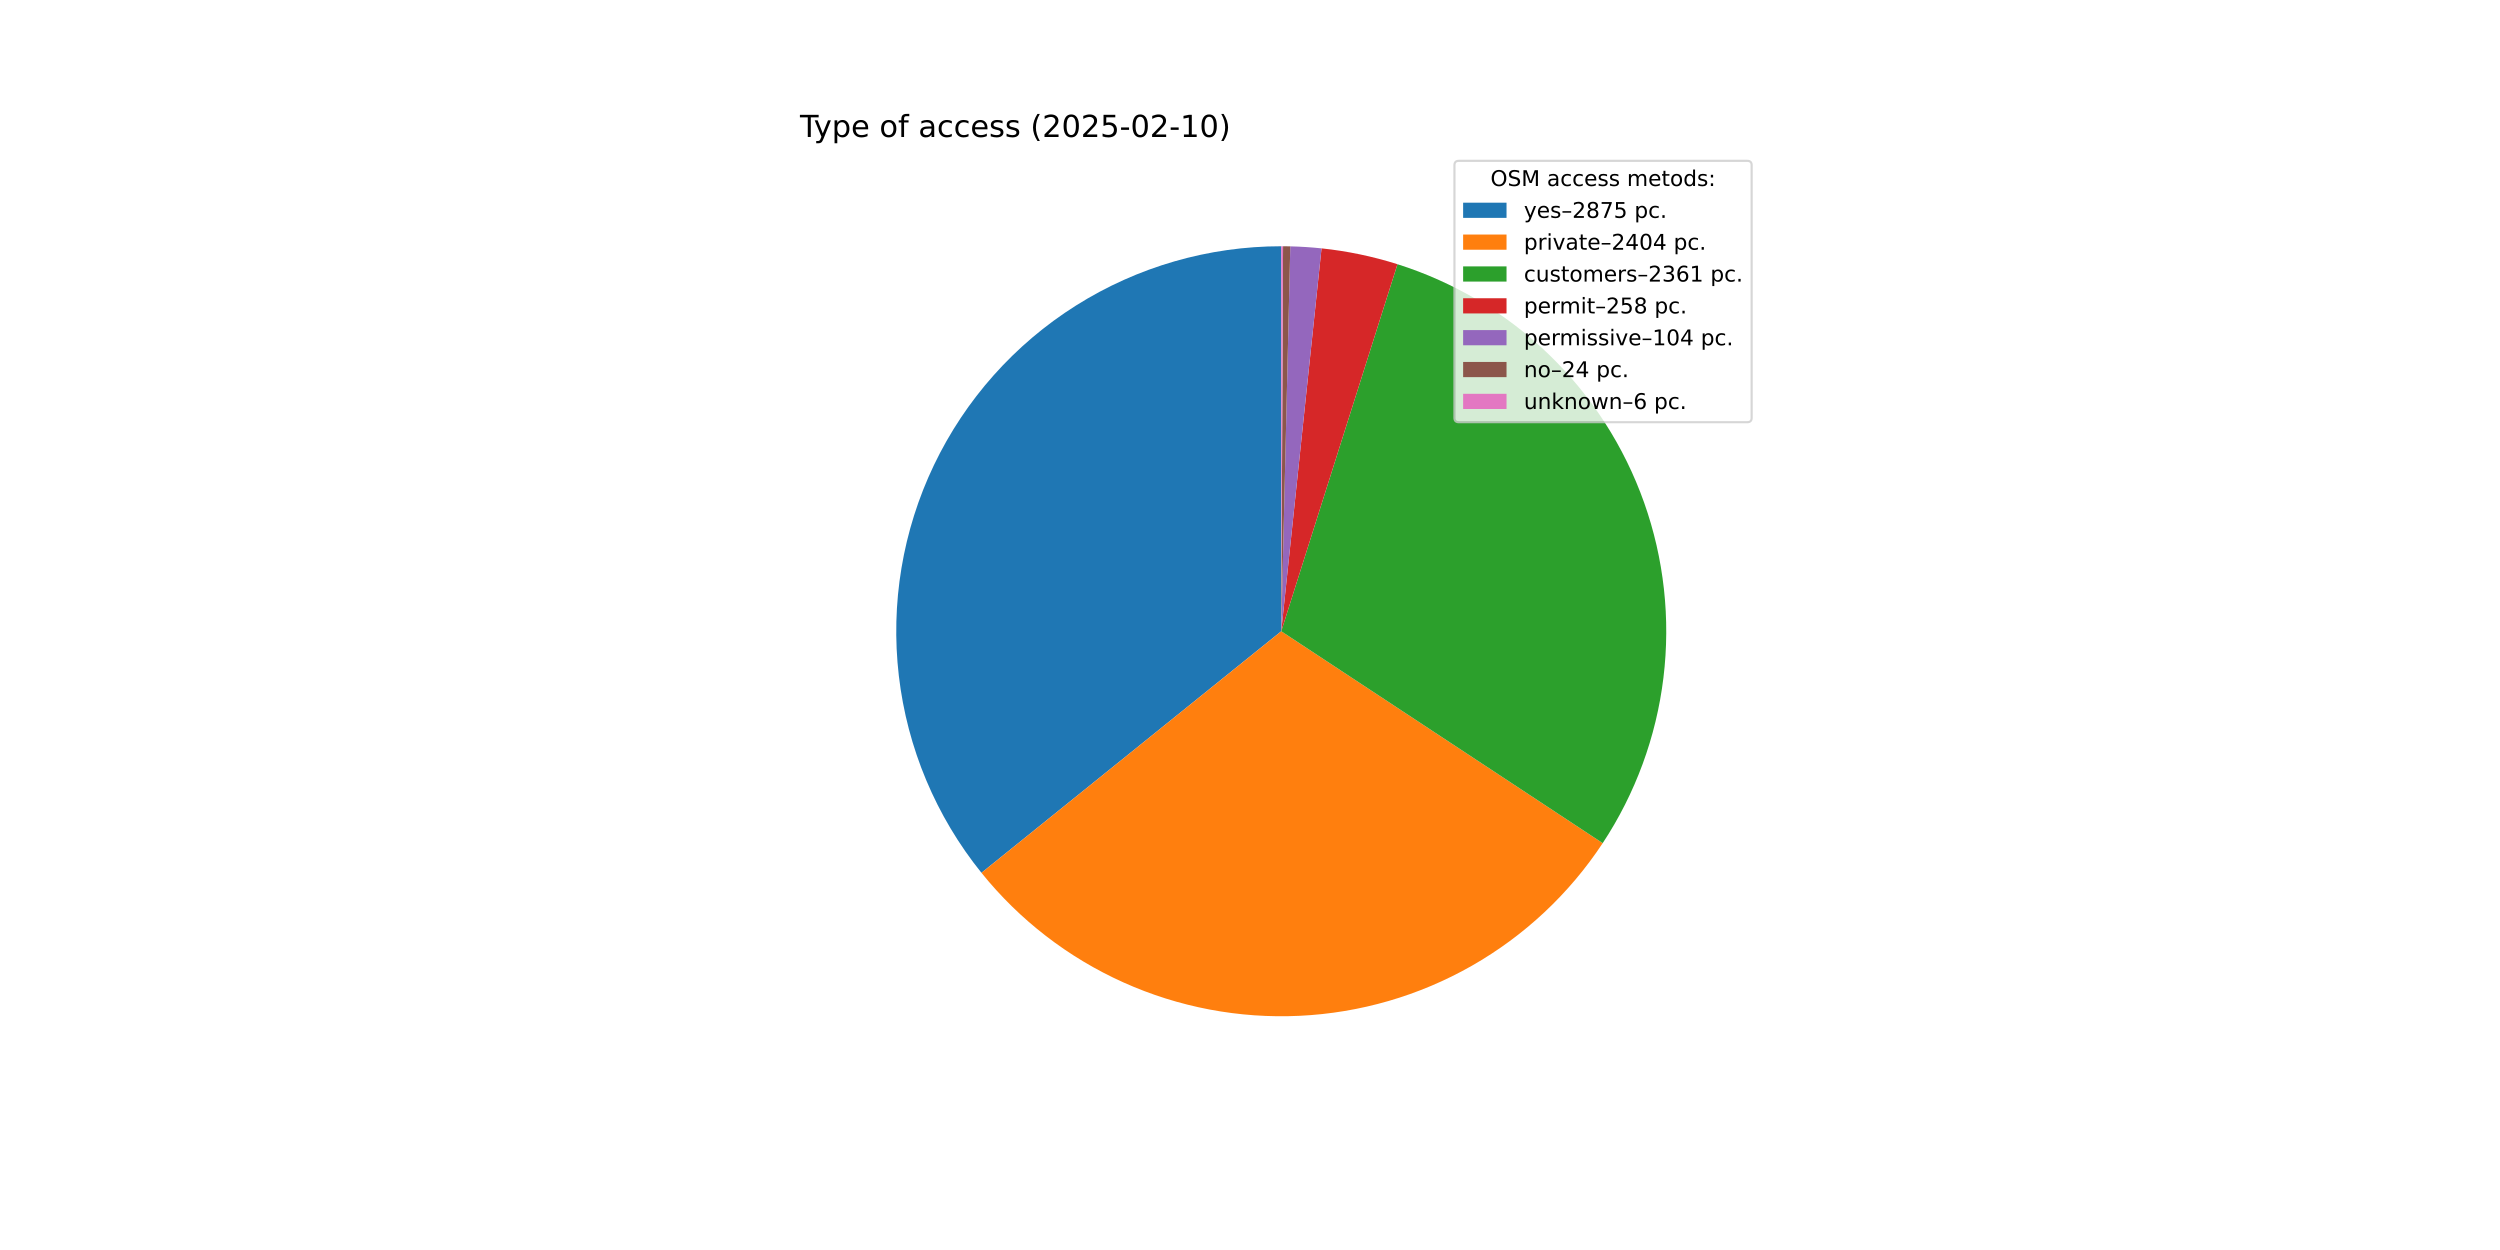
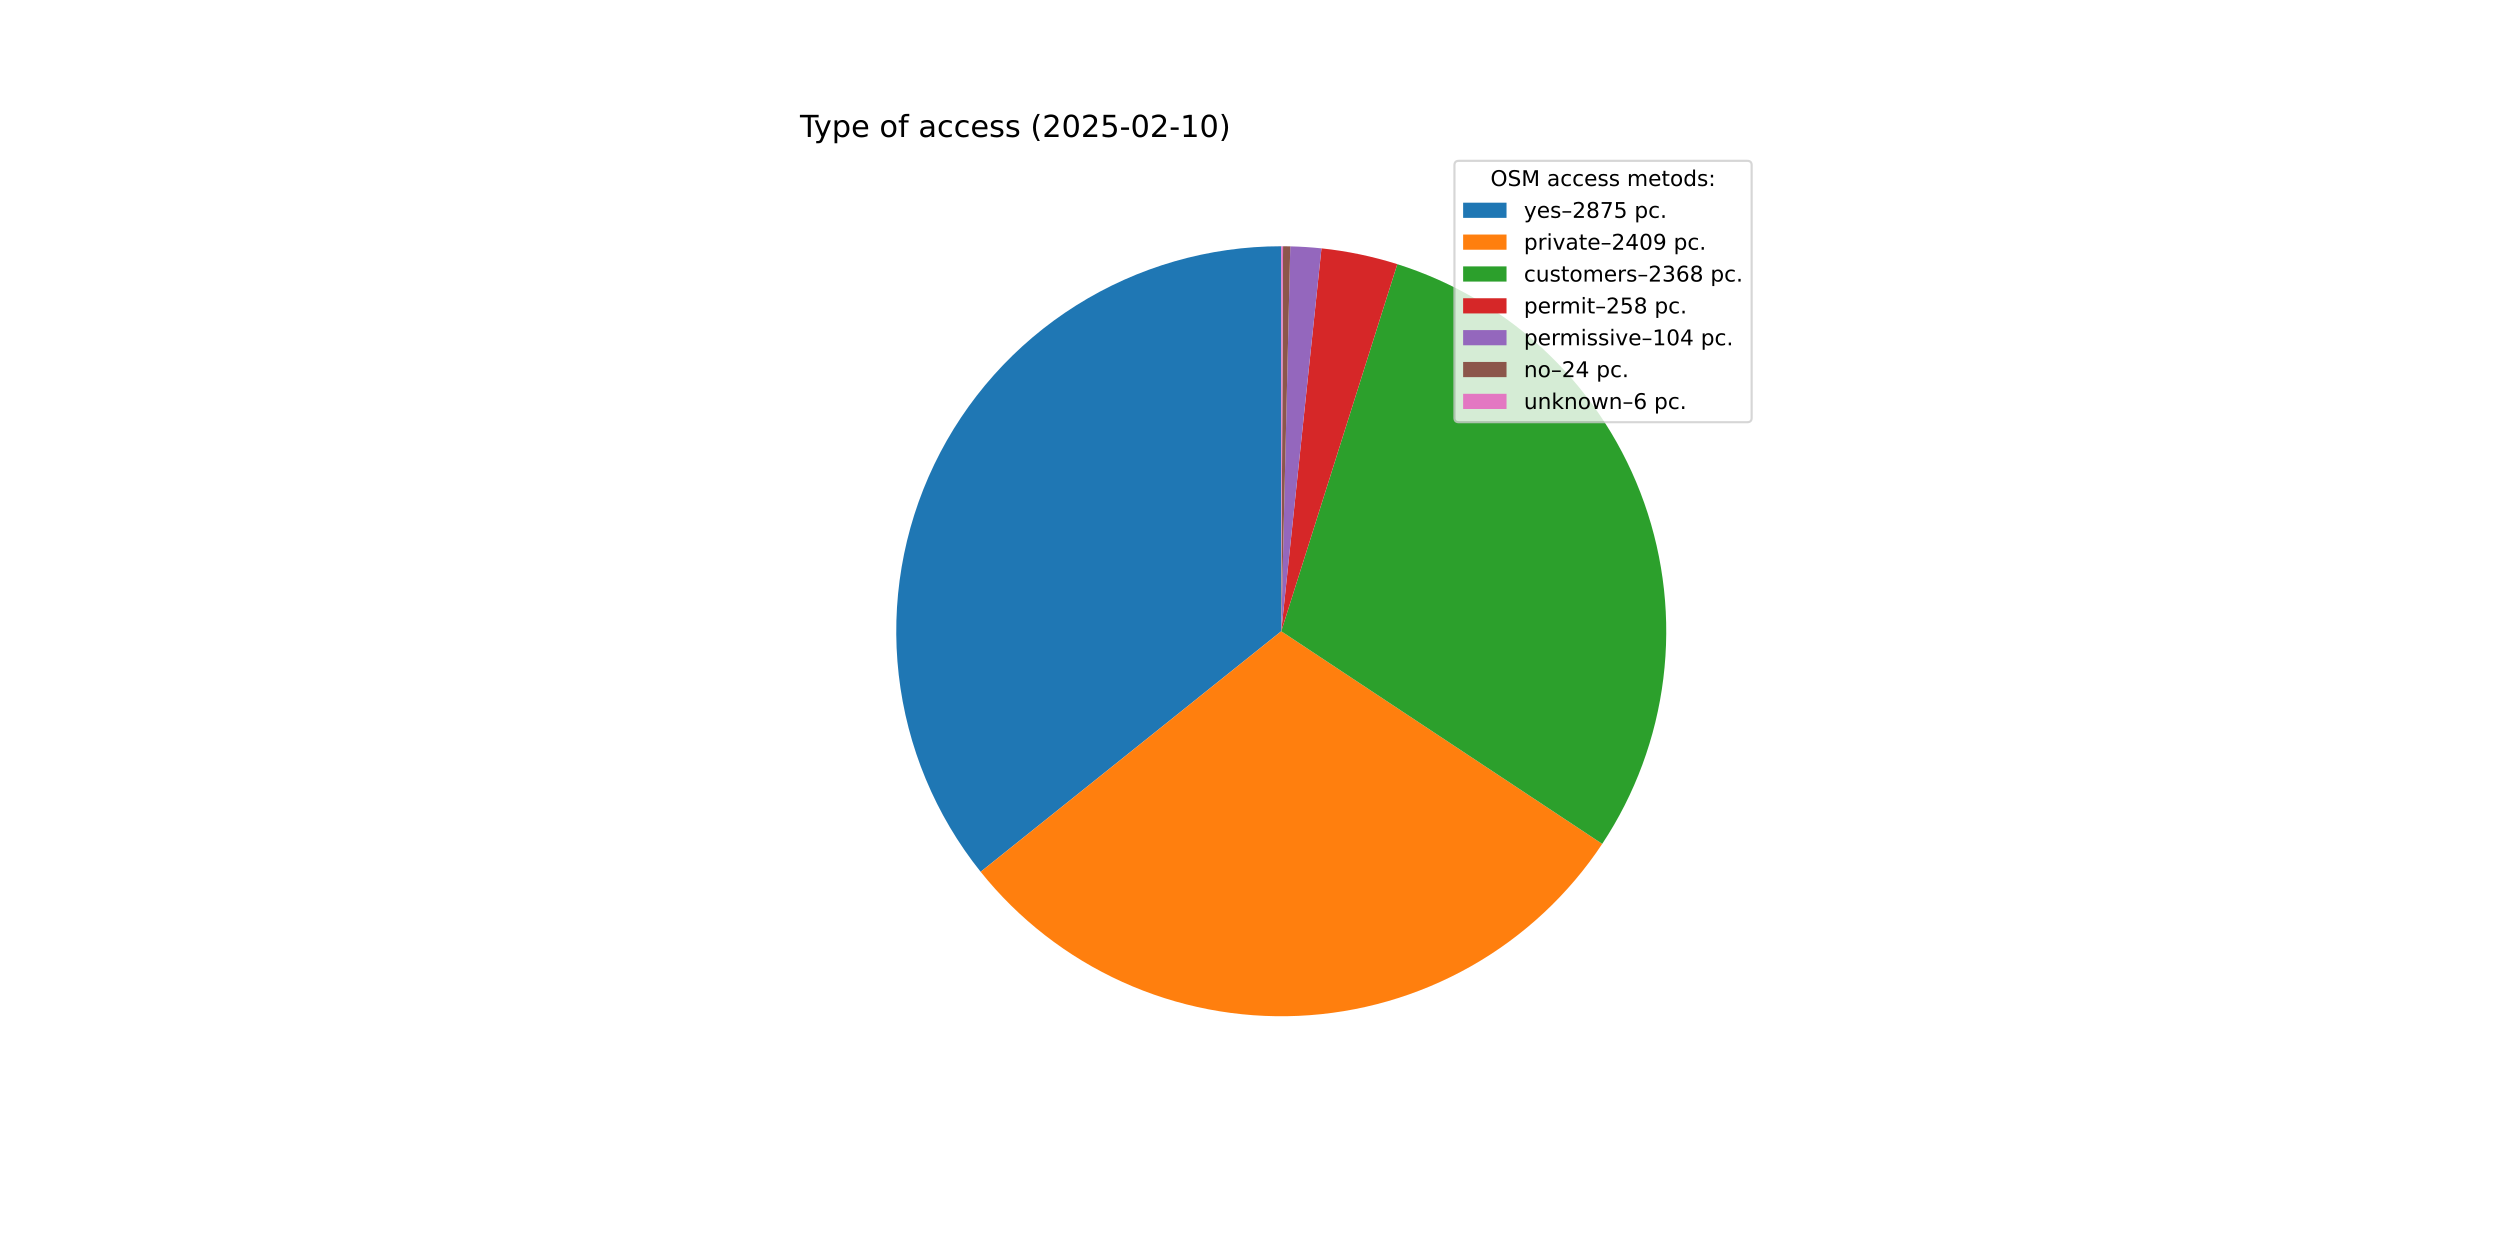
<svg xmlns="http://www.w3.org/2000/svg" xmlns:xlink="http://www.w3.org/1999/xlink" width="1152pt" height="576pt" viewBox="0 0 1152 576" version="1.1">
  <defs>
    <style type="text/css">*{stroke-linejoin: round; stroke-linecap: butt}</style>
  </defs>
  <g id="figure_1">
    <g id="patch_1">
      <path d="M 0 576  L 1152 576  L 1152 0  L 0 0  z " style="fill: #ffffff" />
    </g>
    <g id="axes_1">
      <g id="patch_2">
-         <path d="M 590.4 113.472  C 556.933 113.472 524.139 122.942 495.824 140.783  C 467.51 158.624 444.813 184.119 430.368 214.308  C 415.923 244.497 410.311 278.166 414.184 311.408  C 418.056 344.65 431.257 376.128 452.255 402.188  L 590.4 290.88  z " style="fill: #1f77b4" />
+         <path d="M 590.4 113.472  C 556.984 113.472 524.237 122.913 495.95 140.704  C 467.663 158.494 444.97 183.92 430.497 214.039  C 416.023 244.159 410.349 277.763 414.133 310.965  C 417.916 344.166 431.004 375.633 451.882 401.724  L 590.4 290.88  z " style="fill: #1f77b4" />
      </g>
      <g id="patch_3">
-         <path d="M 452.255 402.188  C 469.778 423.937 492.193 441.243 517.667 452.693  C 543.142 464.144 570.964 469.418 598.862 468.086  C 626.76 466.754 653.953 458.852 678.221 445.026  C 702.489 431.2 723.152 411.837 738.523 388.518  L 590.4 290.88  z " style="fill: #ff7f0e" />
+         <path d="M 451.882 401.724  C 469.343 423.544 491.715 440.933 517.169 452.469  C 542.624 464.004 570.447 469.364 598.365 468.109  C 626.283 466.854 653.514 459.02 677.831 445.248  C 702.148 431.475 722.87 412.15 738.303 388.851  L 590.4 290.88  z " style="fill: #ff7f0e" />
      </g>
      <g id="patch_4">
-         <path d="M 738.523 388.518  C 753.617 365.619 763.198 339.529 766.51 312.304  C 769.822 285.079 766.776 257.453 757.612 231.603  C 748.448 205.754 733.414 182.378 713.694 163.317  C 693.974 144.257 670.1 130.027 643.953 121.748  L 590.4 290.88  z " style="fill: #2ca02c" />
+         <path d="M 738.303 388.851  C 753.471 365.953 763.116 339.842 766.476 312.582  C 769.836 285.321 766.819 257.65 757.665 231.754  C 748.511 205.858 733.467 182.438 713.722 163.345  C 693.977 144.252 670.065 130.003 643.876 121.724  L 590.4 290.88  z " style="fill: #2ca02c" />
      </g>
      <g id="patch_5">
-         <path d="M 643.953 121.748  C 638.263 119.946 632.485 118.433 626.642 117.213  C 620.799 115.994 614.899 115.07 608.963 114.446  L 590.4 290.88  z " style="fill: #d62728" />
+         <path d="M 643.876 121.724  C 638.193 119.927 632.424 118.418 626.589 117.202  C 620.755 115.987 614.862 115.066 608.935 114.443  L 590.4 290.88  z " style="fill: #d62728" />
      </g>
      <g id="patch_6">
-         <path d="M 608.963 114.446  C 606.57 114.194 604.173 113.991 601.772 113.837  C 599.372 113.683 596.968 113.577 594.563 113.521  L 590.4 290.88  z " style="fill: #9467bd" />
+         <path d="M 608.935 114.443  C 606.546 114.192 604.153 113.99 601.755 113.836  C 599.358 113.682 596.958 113.577 594.557 113.521  L 590.4 290.88  z " style="fill: #9467bd" />
      </g>
      <g id="patch_7">
-         <path d="M 594.563 113.521  C 594.008 113.508 593.453 113.497 592.898 113.49  C 592.343 113.482 591.788 113.477 591.233 113.474  L 590.4 290.88  z " style="fill: #8c564b" />
+         <path d="M 594.557 113.521  C 594.003 113.508 593.449 113.497 592.894 113.49  C 592.34 113.482 591.786 113.477 591.232 113.474  L 590.4 290.88  z " style="fill: #8c564b" />
      </g>
      <g id="patch_8">
-         <path d="M 591.233 113.474  C 591.094 113.473 590.955 113.473 590.816 113.472  C 590.678 113.472 590.539 113.472 590.4 113.472  L 590.4 290.88  z " style="fill: #e377c2" />
+         <path d="M 591.232 113.474  C 591.093 113.473 590.954 113.473 590.816 113.472  C 590.677 113.472 590.539 113.472 590.4 113.472  L 590.4 290.88  z " style="fill: #e377c2" />
      </g>
      <g id="matplotlib.axis_1" />
      <g id="matplotlib.axis_2" />
      <g id="text_1">
        <g transform="translate(368.64 63.12) scale(0.14 -0.14)">
          <defs>
            <path id="DejaVuSans-54" d="M -19 4666  L 3928 4666  L 3928 4134  L 2272 4134  L 2272 0  L 1638 0  L 1638 4134  L -19 4134  L -19 4666  z " transform="scale(0.015625)" />
            <path id="DejaVuSans-79" d="M 2059 -325  Q 1816 -950 1584 -1140  Q 1353 -1331 966 -1331  L 506 -1331  L 506 -850  L 844 -850  Q 1081 -850 1212 -737  Q 1344 -625 1503 -206  L 1606 56  L 191 3500  L 800 3500  L 1894 763  L 2988 3500  L 3597 3500  L 2059 -325  z " transform="scale(0.015625)" />
            <path id="DejaVuSans-70" d="M 1159 525  L 1159 -1331  L 581 -1331  L 581 3500  L 1159 3500  L 1159 2969  Q 1341 3281 1617 3432  Q 1894 3584 2278 3584  Q 2916 3584 3314 3078  Q 3713 2572 3713 1747  Q 3713 922 3314 415  Q 2916 -91 2278 -91  Q 1894 -91 1617 61  Q 1341 213 1159 525  z M 3116 1747  Q 3116 2381 2855 2742  Q 2594 3103 2138 3103  Q 1681 3103 1420 2742  Q 1159 2381 1159 1747  Q 1159 1113 1420 752  Q 1681 391 2138 391  Q 2594 391 2855 752  Q 3116 1113 3116 1747  z " transform="scale(0.015625)" />
            <path id="DejaVuSans-65" d="M 3597 1894  L 3597 1613  L 953 1613  Q 991 1019 1311 708  Q 1631 397 2203 397  Q 2534 397 2845 478  Q 3156 559 3463 722  L 3463 178  Q 3153 47 2828 -22  Q 2503 -91 2169 -91  Q 1331 -91 842 396  Q 353 884 353 1716  Q 353 2575 817 3079  Q 1281 3584 2069 3584  Q 2775 3584 3186 3129  Q 3597 2675 3597 1894  z M 3022 2063  Q 3016 2534 2758 2815  Q 2500 3097 2075 3097  Q 1594 3097 1305 2825  Q 1016 2553 972 2059  L 3022 2063  z " transform="scale(0.015625)" />
            <path id="DejaVuSans-20" transform="scale(0.015625)" />
            <path id="DejaVuSans-6f" d="M 1959 3097  Q 1497 3097 1228 2736  Q 959 2375 959 1747  Q 959 1119 1226 758  Q 1494 397 1959 397  Q 2419 397 2687 759  Q 2956 1122 2956 1747  Q 2956 2369 2687 2733  Q 2419 3097 1959 3097  z M 1959 3584  Q 2709 3584 3137 3096  Q 3566 2609 3566 1747  Q 3566 888 3137 398  Q 2709 -91 1959 -91  Q 1206 -91 779 398  Q 353 888 353 1747  Q 353 2609 779 3096  Q 1206 3584 1959 3584  z " transform="scale(0.015625)" />
            <path id="DejaVuSans-66" d="M 2375 4863  L 2375 4384  L 1825 4384  Q 1516 4384 1395 4259  Q 1275 4134 1275 3809  L 1275 3500  L 2222 3500  L 2222 3053  L 1275 3053  L 1275 0  L 697 0  L 697 3053  L 147 3053  L 147 3500  L 697 3500  L 697 3744  Q 697 4328 969 4595  Q 1241 4863 1831 4863  L 2375 4863  z " transform="scale(0.015625)" />
            <path id="DejaVuSans-61" d="M 2194 1759  Q 1497 1759 1228 1600  Q 959 1441 959 1056  Q 959 750 1161 570  Q 1363 391 1709 391  Q 2188 391 2477 730  Q 2766 1069 2766 1631  L 2766 1759  L 2194 1759  z M 3341 1997  L 3341 0  L 2766 0  L 2766 531  Q 2569 213 2275 61  Q 1981 -91 1556 -91  Q 1019 -91 701 211  Q 384 513 384 1019  Q 384 1609 779 1909  Q 1175 2209 1959 2209  L 2766 2209  L 2766 2266  Q 2766 2663 2505 2880  Q 2244 3097 1772 3097  Q 1472 3097 1187 3025  Q 903 2953 641 2809  L 641 3341  Q 956 3463 1253 3523  Q 1550 3584 1831 3584  Q 2591 3584 2966 3190  Q 3341 2797 3341 1997  z " transform="scale(0.015625)" />
            <path id="DejaVuSans-63" d="M 3122 3366  L 3122 2828  Q 2878 2963 2633 3030  Q 2388 3097 2138 3097  Q 1578 3097 1268 2742  Q 959 2388 959 1747  Q 959 1106 1268 751  Q 1578 397 2138 397  Q 2388 397 2633 464  Q 2878 531 3122 666  L 3122 134  Q 2881 22 2623 -34  Q 2366 -91 2075 -91  Q 1284 -91 818 406  Q 353 903 353 1747  Q 353 2603 823 3093  Q 1294 3584 2113 3584  Q 2378 3584 2631 3529  Q 2884 3475 3122 3366  z " transform="scale(0.015625)" />
            <path id="DejaVuSans-73" d="M 2834 3397  L 2834 2853  Q 2591 2978 2328 3040  Q 2066 3103 1784 3103  Q 1356 3103 1142 2972  Q 928 2841 928 2578  Q 928 2378 1081 2264  Q 1234 2150 1697 2047  L 1894 2003  Q 2506 1872 2764 1633  Q 3022 1394 3022 966  Q 3022 478 2636 193  Q 2250 -91 1575 -91  Q 1294 -91 989 -36  Q 684 19 347 128  L 347 722  Q 666 556 975 473  Q 1284 391 1588 391  Q 1994 391 2212 530  Q 2431 669 2431 922  Q 2431 1156 2273 1281  Q 2116 1406 1581 1522  L 1381 1569  Q 847 1681 609 1914  Q 372 2147 372 2553  Q 372 3047 722 3315  Q 1072 3584 1716 3584  Q 2034 3584 2315 3537  Q 2597 3491 2834 3397  z " transform="scale(0.015625)" />
            <path id="DejaVuSans-28" d="M 1984 4856  Q 1566 4138 1362 3434  Q 1159 2731 1159 2009  Q 1159 1288 1364 580  Q 1569 -128 1984 -844  L 1484 -844  Q 1016 -109 783 600  Q 550 1309 550 2009  Q 550 2706 781 3412  Q 1013 4119 1484 4856  L 1984 4856  z " transform="scale(0.015625)" />
            <path id="DejaVuSans-32" d="M 1228 531  L 3431 531  L 3431 0  L 469 0  L 469 531  Q 828 903 1448 1529  Q 2069 2156 2228 2338  Q 2531 2678 2651 2914  Q 2772 3150 2772 3378  Q 2772 3750 2511 3984  Q 2250 4219 1831 4219  Q 1534 4219 1204 4116  Q 875 4013 500 3803  L 500 4441  Q 881 4594 1212 4672  Q 1544 4750 1819 4750  Q 2544 4750 2975 4387  Q 3406 4025 3406 3419  Q 3406 3131 3298 2873  Q 3191 2616 2906 2266  Q 2828 2175 2409 1742  Q 1991 1309 1228 531  z " transform="scale(0.015625)" />
            <path id="DejaVuSans-30" d="M 2034 4250  Q 1547 4250 1301 3770  Q 1056 3291 1056 2328  Q 1056 1369 1301 889  Q 1547 409 2034 409  Q 2525 409 2770 889  Q 3016 1369 3016 2328  Q 3016 3291 2770 3770  Q 2525 4250 2034 4250  z M 2034 4750  Q 2819 4750 3233 4129  Q 3647 3509 3647 2328  Q 3647 1150 3233 529  Q 2819 -91 2034 -91  Q 1250 -91 836 529  Q 422 1150 422 2328  Q 422 3509 836 4129  Q 1250 4750 2034 4750  z " transform="scale(0.015625)" />
            <path id="DejaVuSans-35" d="M 691 4666  L 3169 4666  L 3169 4134  L 1269 4134  L 1269 2991  Q 1406 3038 1543 3061  Q 1681 3084 1819 3084  Q 2600 3084 3056 2656  Q 3513 2228 3513 1497  Q 3513 744 3044 326  Q 2575 -91 1722 -91  Q 1428 -91 1123 -41  Q 819 9 494 109  L 494 744  Q 775 591 1075 516  Q 1375 441 1709 441  Q 2250 441 2565 725  Q 2881 1009 2881 1497  Q 2881 1984 2565 2268  Q 2250 2553 1709 2553  Q 1456 2553 1204 2497  Q 953 2441 691 2322  L 691 4666  z " transform="scale(0.015625)" />
            <path id="DejaVuSans-2d" d="M 313 2009  L 1997 2009  L 1997 1497  L 313 1497  L 313 2009  z " transform="scale(0.015625)" />
            <path id="DejaVuSans-31" d="M 794 531  L 1825 531  L 1825 4091  L 703 3866  L 703 4441  L 1819 4666  L 2450 4666  L 2450 531  L 3481 531  L 3481 0  L 794 0  L 794 531  z " transform="scale(0.015625)" />
            <path id="DejaVuSans-29" d="M 513 4856  L 1013 4856  Q 1481 4119 1714 3412  Q 1947 2706 1947 2009  Q 1947 1309 1714 600  Q 1481 -109 1013 -844  L 513 -844  Q 928 -128 1133 580  Q 1338 1288 1338 2009  Q 1338 2731 1133 3434  Q 928 4138 513 4856  z " transform="scale(0.015625)" />
          </defs>
          <use xlink:href="#DejaVuSans-54" />
          <use xlink:href="#DejaVuSans-79" x="45.459" />
          <use xlink:href="#DejaVuSans-70" x="104.639" />
          <use xlink:href="#DejaVuSans-65" x="168.115" />
          <use xlink:href="#DejaVuSans-20" x="229.639" />
          <use xlink:href="#DejaVuSans-6f" x="261.426" />
          <use xlink:href="#DejaVuSans-66" x="322.607" />
          <use xlink:href="#DejaVuSans-20" x="357.812" />
          <use xlink:href="#DejaVuSans-61" x="389.6" />
          <use xlink:href="#DejaVuSans-63" x="450.879" />
          <use xlink:href="#DejaVuSans-63" x="505.859" />
          <use xlink:href="#DejaVuSans-65" x="560.84" />
          <use xlink:href="#DejaVuSans-73" x="622.363" />
          <use xlink:href="#DejaVuSans-73" x="674.463" />
          <use xlink:href="#DejaVuSans-20" x="726.562" />
          <use xlink:href="#DejaVuSans-28" x="758.35" />
          <use xlink:href="#DejaVuSans-32" x="797.363" />
          <use xlink:href="#DejaVuSans-30" x="860.986" />
          <use xlink:href="#DejaVuSans-32" x="924.609" />
          <use xlink:href="#DejaVuSans-35" x="988.232" />
          <use xlink:href="#DejaVuSans-2d" x="1051.855" />
          <use xlink:href="#DejaVuSans-30" x="1087.939" />
          <use xlink:href="#DejaVuSans-32" x="1151.562" />
          <use xlink:href="#DejaVuSans-2d" x="1215.186" />
          <use xlink:href="#DejaVuSans-31" x="1251.27" />
          <use xlink:href="#DejaVuSans-30" x="1314.893" />
          <use xlink:href="#DejaVuSans-29" x="1378.516" />
        </g>
      </g>
      <g id="legend_1">
        <g id="patch_9">
          <path d="M 672.208 194.545  L 805.16 194.545  Q 807.16 194.545 807.16 192.545  L 807.16 76.12  Q 807.16 74.12 805.16 74.12  L 672.208 74.12  Q 670.208 74.12 670.208 76.12  L 670.208 192.545  Q 670.208 194.545 672.208 194.545  z " style="fill: #ffffff; opacity: 0.8; stroke: #cccccc; stroke-linejoin: miter" />
        </g>
        <g id="text_2">
          <g transform="translate(686.8038 85.71844) scale(0.1 -0.1)">
            <defs>
              <path id="DejaVuSans-4f" d="M 2522 4238  Q 1834 4238 1429 3725  Q 1025 3213 1025 2328  Q 1025 1447 1429 934  Q 1834 422 2522 422  Q 3209 422 3611 934  Q 4013 1447 4013 2328  Q 4013 3213 3611 3725  Q 3209 4238 2522 4238  z M 2522 4750  Q 3503 4750 4090 4092  Q 4678 3434 4678 2328  Q 4678 1225 4090 567  Q 3503 -91 2522 -91  Q 1538 -91 948 565  Q 359 1222 359 2328  Q 359 3434 948 4092  Q 1538 4750 2522 4750  z " transform="scale(0.015625)" />
              <path id="DejaVuSans-53" d="M 3425 4513  L 3425 3897  Q 3066 4069 2747 4153  Q 2428 4238 2131 4238  Q 1616 4238 1336 4038  Q 1056 3838 1056 3469  Q 1056 3159 1242 3001  Q 1428 2844 1947 2747  L 2328 2669  Q 3034 2534 3370 2195  Q 3706 1856 3706 1288  Q 3706 609 3251 259  Q 2797 -91 1919 -91  Q 1588 -91 1214 -16  Q 841 59 441 206  L 441 856  Q 825 641 1194 531  Q 1563 422 1919 422  Q 2459 422 2753 634  Q 3047 847 3047 1241  Q 3047 1584 2836 1778  Q 2625 1972 2144 2069  L 1759 2144  Q 1053 2284 737 2584  Q 422 2884 422 3419  Q 422 4038 858 4394  Q 1294 4750 2059 4750  Q 2388 4750 2728 4690  Q 3069 4631 3425 4513  z " transform="scale(0.015625)" />
              <path id="DejaVuSans-4d" d="M 628 4666  L 1569 4666  L 2759 1491  L 3956 4666  L 4897 4666  L 4897 0  L 4281 0  L 4281 4097  L 3078 897  L 2444 897  L 1241 4097  L 1241 0  L 628 0  L 628 4666  z " transform="scale(0.015625)" />
              <path id="DejaVuSans-6d" d="M 3328 2828  Q 3544 3216 3844 3400  Q 4144 3584 4550 3584  Q 5097 3584 5394 3201  Q 5691 2819 5691 2113  L 5691 0  L 5113 0  L 5113 2094  Q 5113 2597 4934 2840  Q 4756 3084 4391 3084  Q 3944 3084 3684 2787  Q 3425 2491 3425 1978  L 3425 0  L 2847 0  L 2847 2094  Q 2847 2600 2669 2842  Q 2491 3084 2119 3084  Q 1678 3084 1418 2786  Q 1159 2488 1159 1978  L 1159 0  L 581 0  L 581 3500  L 1159 3500  L 1159 2956  Q 1356 3278 1631 3431  Q 1906 3584 2284 3584  Q 2666 3584 2933 3390  Q 3200 3197 3328 2828  z " transform="scale(0.015625)" />
              <path id="DejaVuSans-74" d="M 1172 4494  L 1172 3500  L 2356 3500  L 2356 3053  L 1172 3053  L 1172 1153  Q 1172 725 1289 603  Q 1406 481 1766 481  L 2356 481  L 2356 0  L 1766 0  Q 1100 0 847 248  Q 594 497 594 1153  L 594 3053  L 172 3053  L 172 3500  L 594 3500  L 594 4494  L 1172 4494  z " transform="scale(0.015625)" />
              <path id="DejaVuSans-64" d="M 2906 2969  L 2906 4863  L 3481 4863  L 3481 0  L 2906 0  L 2906 525  Q 2725 213 2448 61  Q 2172 -91 1784 -91  Q 1150 -91 751 415  Q 353 922 353 1747  Q 353 2572 751 3078  Q 1150 3584 1784 3584  Q 2172 3584 2448 3432  Q 2725 3281 2906 2969  z M 947 1747  Q 947 1113 1208 752  Q 1469 391 1925 391  Q 2381 391 2643 752  Q 2906 1113 2906 1747  Q 2906 2381 2643 2742  Q 2381 3103 1925 3103  Q 1469 3103 1208 2742  Q 947 2381 947 1747  z " transform="scale(0.015625)" />
              <path id="DejaVuSans-3a" d="M 750 794  L 1409 794  L 1409 0  L 750 0  L 750 794  z M 750 3309  L 1409 3309  L 1409 2516  L 750 2516  L 750 3309  z " transform="scale(0.015625)" />
            </defs>
            <use xlink:href="#DejaVuSans-4f" />
            <use xlink:href="#DejaVuSans-53" x="78.711" />
            <use xlink:href="#DejaVuSans-4d" x="142.188" />
            <use xlink:href="#DejaVuSans-20" x="228.467" />
            <use xlink:href="#DejaVuSans-61" x="260.254" />
            <use xlink:href="#DejaVuSans-63" x="321.533" />
            <use xlink:href="#DejaVuSans-63" x="376.514" />
            <use xlink:href="#DejaVuSans-65" x="431.494" />
            <use xlink:href="#DejaVuSans-73" x="493.018" />
            <use xlink:href="#DejaVuSans-73" x="545.117" />
            <use xlink:href="#DejaVuSans-20" x="597.217" />
            <use xlink:href="#DejaVuSans-6d" x="629.004" />
            <use xlink:href="#DejaVuSans-65" x="726.416" />
            <use xlink:href="#DejaVuSans-74" x="787.939" />
            <use xlink:href="#DejaVuSans-6f" x="827.148" />
            <use xlink:href="#DejaVuSans-64" x="888.33" />
            <use xlink:href="#DejaVuSans-73" x="951.807" />
            <use xlink:href="#DejaVuSans-3a" x="1003.906" />
          </g>
        </g>
        <g id="patch_10">
          <path d="M 674.208 100.397  L 694.208 100.397  L 694.208 93.397  L 674.208 93.397  z " style="fill: #1f77b4" />
        </g>
        <g id="text_3">
          <g transform="translate(702.2084 100.3966) scale(0.1 -0.1)">
            <defs>
              <path id="DejaVuSans-2013" d="M 313 1978  L 2888 1978  L 2888 1528  L 313 1528  L 313 1978  z " transform="scale(0.015625)" />
              <path id="DejaVuSans-38" d="M 2034 2216  Q 1584 2216 1326 1975  Q 1069 1734 1069 1313  Q 1069 891 1326 650  Q 1584 409 2034 409  Q 2484 409 2743 651  Q 3003 894 3003 1313  Q 3003 1734 2745 1975  Q 2488 2216 2034 2216  z M 1403 2484  Q 997 2584 770 2862  Q 544 3141 544 3541  Q 544 4100 942 4425  Q 1341 4750 2034 4750  Q 2731 4750 3128 4425  Q 3525 4100 3525 3541  Q 3525 3141 3298 2862  Q 3072 2584 2669 2484  Q 3125 2378 3379 2068  Q 3634 1759 3634 1313  Q 3634 634 3220 271  Q 2806 -91 2034 -91  Q 1263 -91 848 271  Q 434 634 434 1313  Q 434 1759 690 2068  Q 947 2378 1403 2484  z M 1172 3481  Q 1172 3119 1398 2916  Q 1625 2713 2034 2713  Q 2441 2713 2670 2916  Q 2900 3119 2900 3481  Q 2900 3844 2670 4047  Q 2441 4250 2034 4250  Q 1625 4250 1398 4047  Q 1172 3844 1172 3481  z " transform="scale(0.015625)" />
              <path id="DejaVuSans-37" d="M 525 4666  L 3525 4666  L 3525 4397  L 1831 0  L 1172 0  L 2766 4134  L 525 4134  L 525 4666  z " transform="scale(0.015625)" />
              <path id="DejaVuSans-2e" d="M 684 794  L 1344 794  L 1344 0  L 684 0  L 684 794  z " transform="scale(0.015625)" />
            </defs>
            <use xlink:href="#DejaVuSans-79" />
            <use xlink:href="#DejaVuSans-65" x="59.18" />
            <use xlink:href="#DejaVuSans-73" x="120.703" />
            <use xlink:href="#DejaVuSans-2013" x="172.803" />
            <use xlink:href="#DejaVuSans-32" x="222.803" />
            <use xlink:href="#DejaVuSans-38" x="286.426" />
            <use xlink:href="#DejaVuSans-37" x="350.049" />
            <use xlink:href="#DejaVuSans-35" x="413.672" />
            <use xlink:href="#DejaVuSans-20" x="477.295" />
            <use xlink:href="#DejaVuSans-70" x="509.082" />
            <use xlink:href="#DejaVuSans-63" x="572.559" />
            <use xlink:href="#DejaVuSans-2e" x="627.539" />
          </g>
        </g>
        <g id="patch_11">
          <path d="M 674.208 115.075  L 694.208 115.075  L 694.208 108.075  L 674.208 108.075  z " style="fill: #ff7f0e" />
        </g>
        <g id="text_4">
          <g transform="translate(702.2084 115.0747) scale(0.1 -0.1)">
            <defs>
              <path id="DejaVuSans-72" d="M 2631 2963  Q 2534 3019 2420 3045  Q 2306 3072 2169 3072  Q 1681 3072 1420 2755  Q 1159 2438 1159 1844  L 1159 0  L 581 0  L 581 3500  L 1159 3500  L 1159 2956  Q 1341 3275 1631 3429  Q 1922 3584 2338 3584  Q 2397 3584 2469 3576  Q 2541 3569 2628 3553  L 2631 2963  z " transform="scale(0.015625)" />
              <path id="DejaVuSans-69" d="M 603 3500  L 1178 3500  L 1178 0  L 603 0  L 603 3500  z M 603 4863  L 1178 4863  L 1178 4134  L 603 4134  L 603 4863  z " transform="scale(0.015625)" />
              <path id="DejaVuSans-76" d="M 191 3500  L 800 3500  L 1894 563  L 2988 3500  L 3597 3500  L 2284 0  L 1503 0  L 191 3500  z " transform="scale(0.015625)" />
              <path id="DejaVuSans-34" d="M 2419 4116  L 825 1625  L 2419 1625  L 2419 4116  z M 2253 4666  L 3047 4666  L 3047 1625  L 3713 1625  L 3713 1100  L 3047 1100  L 3047 0  L 2419 0  L 2419 1100  L 313 1100  L 313 1709  L 2253 4666  z " transform="scale(0.015625)" />
+               <path id="DejaVuSans-39" d="M 703 97  L 703 672  Q 941 559 1184 500  Q 1428 441 1663 441  Q 2288 441 2617 861  Q 2947 1281 2994 2138  Q 2813 1869 2534 1725  Q 2256 1581 1919 1581  Q 1219 1581 811 2004  Q 403 2428 403 3163  Q 403 3881 828 4315  Q 1253 4750 1959 4750  Q 2769 4750 3195 4129  Q 3622 3509 3622 2328  Q 3622 1225 3098 567  Q 2575 -91 1691 -91  Q 1453 -91 1209 -44  Q 966 3 703 97  z M 1959 2075  Q 2384 2075 2632 2365  Q 2881 2656 2881 3163  Q 2881 3666 2632 3958  Q 2384 4250 1959 4250  Q 1534 4250 1286 3958  Q 1038 3666 1038 3163  Q 1038 2656 1286 2365  Q 1534 2075 1959 2075  z " transform="scale(0.015625)" />
            </defs>
            <use xlink:href="#DejaVuSans-70" />
            <use xlink:href="#DejaVuSans-72" x="63.477" />
            <use xlink:href="#DejaVuSans-69" x="104.59" />
            <use xlink:href="#DejaVuSans-76" x="132.373" />
            <use xlink:href="#DejaVuSans-61" x="191.553" />
            <use xlink:href="#DejaVuSans-74" x="252.832" />
            <use xlink:href="#DejaVuSans-65" x="292.041" />
            <use xlink:href="#DejaVuSans-2013" x="353.564" />
            <use xlink:href="#DejaVuSans-32" x="403.564" />
            <use xlink:href="#DejaVuSans-34" x="467.188" />
            <use xlink:href="#DejaVuSans-30" x="530.811" />
-             <use xlink:href="#DejaVuSans-34" x="594.434" />
+             <use xlink:href="#DejaVuSans-39" x="594.434" />
            <use xlink:href="#DejaVuSans-20" x="658.057" />
            <use xlink:href="#DejaVuSans-70" x="689.844" />
            <use xlink:href="#DejaVuSans-63" x="753.32" />
            <use xlink:href="#DejaVuSans-2e" x="808.301" />
          </g>
        </g>
        <g id="patch_12">
          <path d="M 674.208 129.753  L 694.208 129.753  L 694.208 122.753  L 674.208 122.753  z " style="fill: #2ca02c" />
        </g>
        <g id="text_5">
          <g transform="translate(702.2084 129.7528) scale(0.1 -0.1)">
            <defs>
              <path id="DejaVuSans-75" d="M 544 1381  L 544 3500  L 1119 3500  L 1119 1403  Q 1119 906 1312 657  Q 1506 409 1894 409  Q 2359 409 2629 706  Q 2900 1003 2900 1516  L 2900 3500  L 3475 3500  L 3475 0  L 2900 0  L 2900 538  Q 2691 219 2414 64  Q 2138 -91 1772 -91  Q 1169 -91 856 284  Q 544 659 544 1381  z M 1991 3584  L 1991 3584  z " transform="scale(0.015625)" />
              <path id="DejaVuSans-33" d="M 2597 2516  Q 3050 2419 3304 2112  Q 3559 1806 3559 1356  Q 3559 666 3084 287  Q 2609 -91 1734 -91  Q 1441 -91 1130 -33  Q 819 25 488 141  L 488 750  Q 750 597 1062 519  Q 1375 441 1716 441  Q 2309 441 2620 675  Q 2931 909 2931 1356  Q 2931 1769 2642 2001  Q 2353 2234 1838 2234  L 1294 2234  L 1294 2753  L 1863 2753  Q 2328 2753 2575 2939  Q 2822 3125 2822 3475  Q 2822 3834 2567 4026  Q 2313 4219 1838 4219  Q 1578 4219 1281 4162  Q 984 4106 628 3988  L 628 4550  Q 988 4650 1302 4700  Q 1616 4750 1894 4750  Q 2613 4750 3031 4423  Q 3450 4097 3450 3541  Q 3450 3153 3228 2886  Q 3006 2619 2597 2516  z " transform="scale(0.015625)" />
              <path id="DejaVuSans-36" d="M 2113 2584  Q 1688 2584 1439 2293  Q 1191 2003 1191 1497  Q 1191 994 1439 701  Q 1688 409 2113 409  Q 2538 409 2786 701  Q 3034 994 3034 1497  Q 3034 2003 2786 2293  Q 2538 2584 2113 2584  z M 3366 4563  L 3366 3988  Q 3128 4100 2886 4159  Q 2644 4219 2406 4219  Q 1781 4219 1451 3797  Q 1122 3375 1075 2522  Q 1259 2794 1537 2939  Q 1816 3084 2150 3084  Q 2853 3084 3261 2657  Q 3669 2231 3669 1497  Q 3669 778 3244 343  Q 2819 -91 2113 -91  Q 1303 -91 875 529  Q 447 1150 447 2328  Q 447 3434 972 4092  Q 1497 4750 2381 4750  Q 2619 4750 2861 4703  Q 3103 4656 3366 4563  z " transform="scale(0.015625)" />
            </defs>
            <use xlink:href="#DejaVuSans-63" />
            <use xlink:href="#DejaVuSans-75" x="54.98" />
            <use xlink:href="#DejaVuSans-73" x="118.359" />
            <use xlink:href="#DejaVuSans-74" x="170.459" />
            <use xlink:href="#DejaVuSans-6f" x="209.668" />
            <use xlink:href="#DejaVuSans-6d" x="270.85" />
            <use xlink:href="#DejaVuSans-65" x="368.262" />
            <use xlink:href="#DejaVuSans-72" x="429.785" />
            <use xlink:href="#DejaVuSans-73" x="470.898" />
            <use xlink:href="#DejaVuSans-2013" x="522.998" />
            <use xlink:href="#DejaVuSans-32" x="572.998" />
            <use xlink:href="#DejaVuSans-33" x="636.621" />
            <use xlink:href="#DejaVuSans-36" x="700.244" />
-             <use xlink:href="#DejaVuSans-31" x="763.867" />
+             <use xlink:href="#DejaVuSans-38" x="763.867" />
            <use xlink:href="#DejaVuSans-20" x="827.49" />
            <use xlink:href="#DejaVuSans-70" x="859.277" />
            <use xlink:href="#DejaVuSans-63" x="922.754" />
            <use xlink:href="#DejaVuSans-2e" x="977.734" />
          </g>
        </g>
        <g id="patch_13">
          <path d="M 674.208 144.431  L 694.208 144.431  L 694.208 137.431  L 674.208 137.431  z " style="fill: #d62728" />
        </g>
        <g id="text_6">
          <g transform="translate(702.2084 144.4309) scale(0.1 -0.1)">
            <use xlink:href="#DejaVuSans-70" />
            <use xlink:href="#DejaVuSans-65" x="63.477" />
            <use xlink:href="#DejaVuSans-72" x="125" />
            <use xlink:href="#DejaVuSans-6d" x="164.363" />
            <use xlink:href="#DejaVuSans-69" x="261.775" />
            <use xlink:href="#DejaVuSans-74" x="289.559" />
            <use xlink:href="#DejaVuSans-2013" x="328.768" />
            <use xlink:href="#DejaVuSans-32" x="378.768" />
            <use xlink:href="#DejaVuSans-35" x="442.391" />
            <use xlink:href="#DejaVuSans-38" x="506.014" />
            <use xlink:href="#DejaVuSans-20" x="569.637" />
            <use xlink:href="#DejaVuSans-70" x="601.424" />
            <use xlink:href="#DejaVuSans-63" x="664.9" />
            <use xlink:href="#DejaVuSans-2e" x="719.881" />
          </g>
        </g>
        <g id="patch_14">
          <path d="M 674.208 159.109  L 694.208 159.109  L 694.208 152.109  L 674.208 152.109  z " style="fill: #9467bd" />
        </g>
        <g id="text_7">
          <g transform="translate(702.2084 159.1091) scale(0.1 -0.1)">
            <use xlink:href="#DejaVuSans-70" />
            <use xlink:href="#DejaVuSans-65" x="63.477" />
            <use xlink:href="#DejaVuSans-72" x="125" />
            <use xlink:href="#DejaVuSans-6d" x="164.363" />
            <use xlink:href="#DejaVuSans-69" x="261.775" />
            <use xlink:href="#DejaVuSans-73" x="289.559" />
            <use xlink:href="#DejaVuSans-73" x="341.658" />
            <use xlink:href="#DejaVuSans-69" x="393.758" />
            <use xlink:href="#DejaVuSans-76" x="421.541" />
            <use xlink:href="#DejaVuSans-65" x="480.721" />
            <use xlink:href="#DejaVuSans-2013" x="542.244" />
            <use xlink:href="#DejaVuSans-31" x="592.244" />
            <use xlink:href="#DejaVuSans-30" x="655.867" />
            <use xlink:href="#DejaVuSans-34" x="719.49" />
            <use xlink:href="#DejaVuSans-20" x="783.113" />
            <use xlink:href="#DejaVuSans-70" x="814.9" />
            <use xlink:href="#DejaVuSans-63" x="878.377" />
            <use xlink:href="#DejaVuSans-2e" x="933.357" />
          </g>
        </g>
        <g id="patch_15">
          <path d="M 674.208 173.787  L 694.208 173.787  L 694.208 166.787  L 674.208 166.787  z " style="fill: #8c564b" />
        </g>
        <g id="text_8">
          <g transform="translate(702.2084 173.7872) scale(0.1 -0.1)">
            <defs>
              <path id="DejaVuSans-6e" d="M 3513 2113  L 3513 0  L 2938 0  L 2938 2094  Q 2938 2591 2744 2837  Q 2550 3084 2163 3084  Q 1697 3084 1428 2787  Q 1159 2491 1159 1978  L 1159 0  L 581 0  L 581 3500  L 1159 3500  L 1159 2956  Q 1366 3272 1645 3428  Q 1925 3584 2291 3584  Q 2894 3584 3203 3211  Q 3513 2838 3513 2113  z " transform="scale(0.015625)" />
            </defs>
            <use xlink:href="#DejaVuSans-6e" />
            <use xlink:href="#DejaVuSans-6f" x="63.379" />
            <use xlink:href="#DejaVuSans-2013" x="124.561" />
            <use xlink:href="#DejaVuSans-32" x="174.561" />
            <use xlink:href="#DejaVuSans-34" x="238.184" />
            <use xlink:href="#DejaVuSans-20" x="301.807" />
            <use xlink:href="#DejaVuSans-70" x="333.594" />
            <use xlink:href="#DejaVuSans-63" x="397.07" />
            <use xlink:href="#DejaVuSans-2e" x="452.051" />
          </g>
        </g>
        <g id="patch_16">
          <path d="M 674.208 188.465  L 694.208 188.465  L 694.208 181.465  L 674.208 181.465  z " style="fill: #e377c2" />
        </g>
        <g id="text_9">
          <g transform="translate(702.2084 188.4653) scale(0.1 -0.1)">
            <defs>
              <path id="DejaVuSans-6b" d="M 581 4863  L 1159 4863  L 1159 1991  L 2875 3500  L 3609 3500  L 1753 1863  L 3688 0  L 2938 0  L 1159 1709  L 1159 0  L 581 0  L 581 4863  z " transform="scale(0.015625)" />
              <path id="DejaVuSans-77" d="M 269 3500  L 844 3500  L 1563 769  L 2278 3500  L 2956 3500  L 3675 769  L 4391 3500  L 4966 3500  L 4050 0  L 3372 0  L 2619 2869  L 1863 0  L 1184 0  L 269 3500  z " transform="scale(0.015625)" />
            </defs>
            <use xlink:href="#DejaVuSans-75" />
            <use xlink:href="#DejaVuSans-6e" x="63.379" />
            <use xlink:href="#DejaVuSans-6b" x="126.758" />
            <use xlink:href="#DejaVuSans-6e" x="184.668" />
            <use xlink:href="#DejaVuSans-6f" x="248.047" />
            <use xlink:href="#DejaVuSans-77" x="309.229" />
            <use xlink:href="#DejaVuSans-6e" x="391.016" />
            <use xlink:href="#DejaVuSans-2013" x="454.395" />
            <use xlink:href="#DejaVuSans-36" x="504.395" />
            <use xlink:href="#DejaVuSans-20" x="568.018" />
            <use xlink:href="#DejaVuSans-70" x="599.805" />
            <use xlink:href="#DejaVuSans-63" x="663.281" />
            <use xlink:href="#DejaVuSans-2e" x="718.262" />
          </g>
        </g>
      </g>
    </g>
  </g>
</svg>
